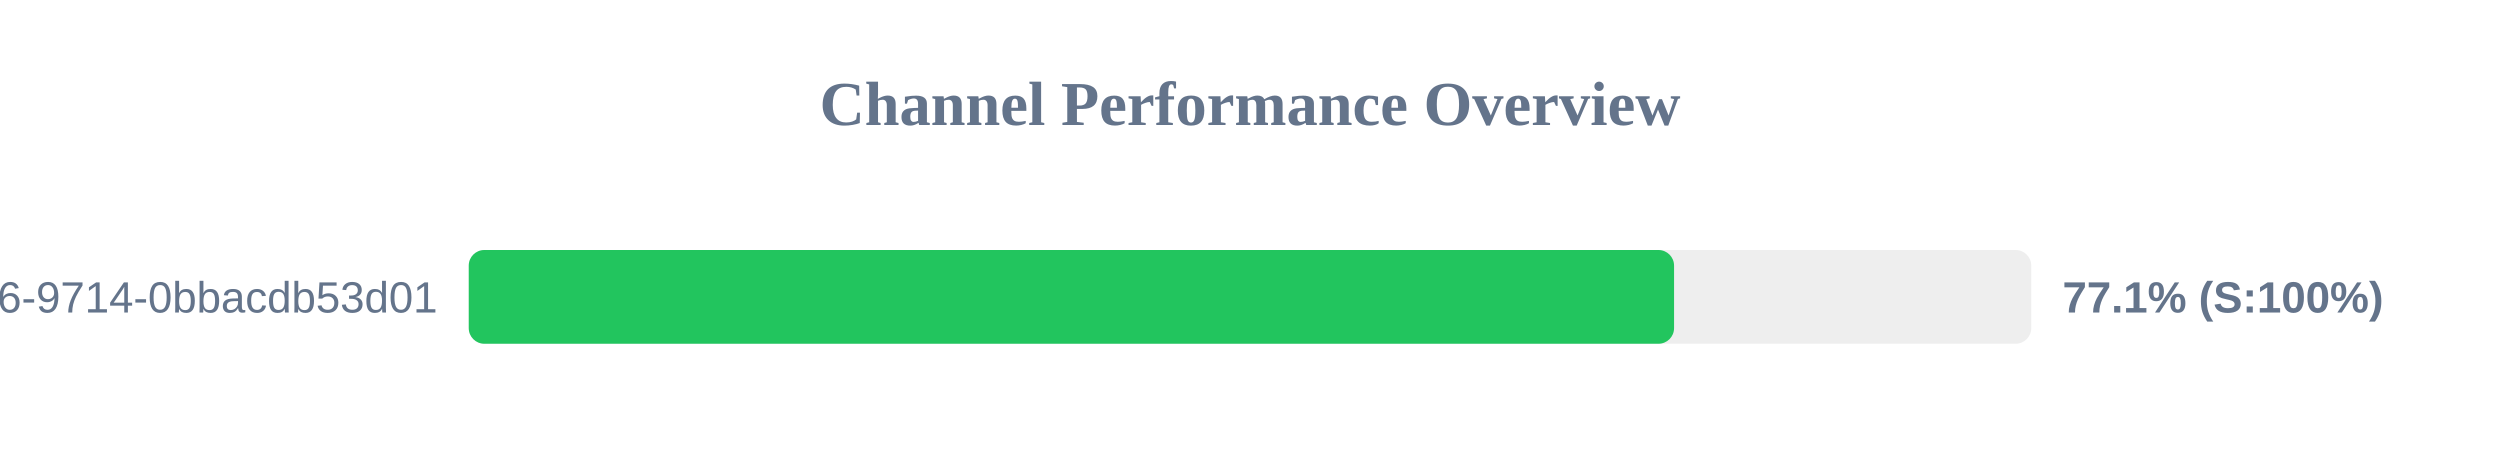
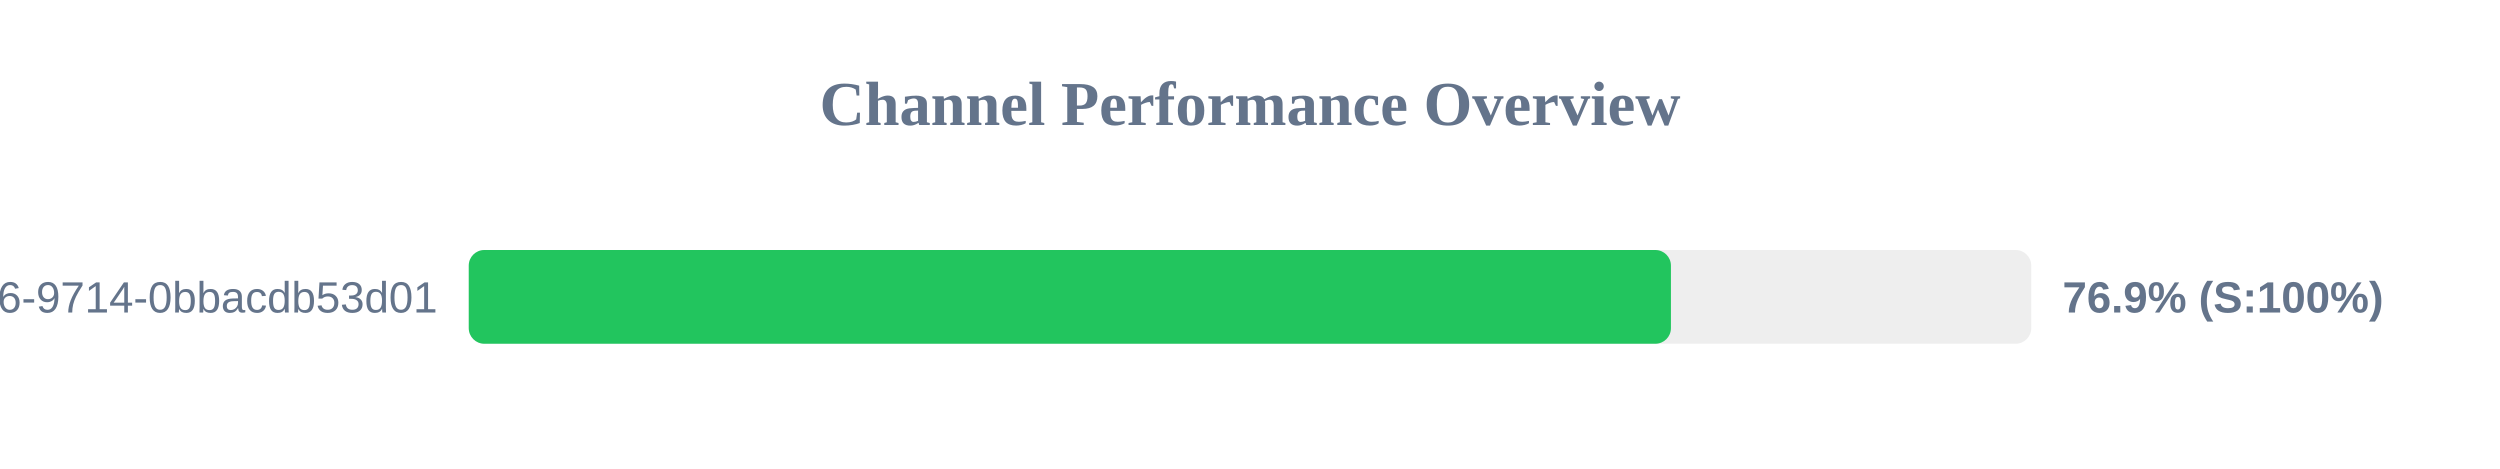
<svg xmlns="http://www.w3.org/2000/svg" width="800" height="150" version="1.1">
  <style>
        .row { font: 14px Arial; fill: #64748b; }
        .score { font: bold 14px Arial; fill: #64748b; }
    </style>
  <text x="400" y="40" text-anchor="middle" font-size="20px" font-weight="bold" fill="#64748b">Channel Performance Overview</text>
  <rect x="150" y="80" width="500" height="30" fill="#eee" rx="5" />
-   <rect x="150" y="80" width="385.7" height="30" fill="#22c55e" rx="5" />
+   <rect x="150" y="80" width="384.7" height="30" fill="#22c55e" rx="5" />
  <text x="140" y="100" text-anchor="end" class="row">?uuid=23125f6e-ec56-4c26-9714-0bbacdb53d01</text>
-   <text x="660" y="100" text-anchor="start" class="score">77.1% (S:100%)</text>
+   <text x="660" y="100" text-anchor="start" class="score">76.9% (S:100%)</text>
</svg>
